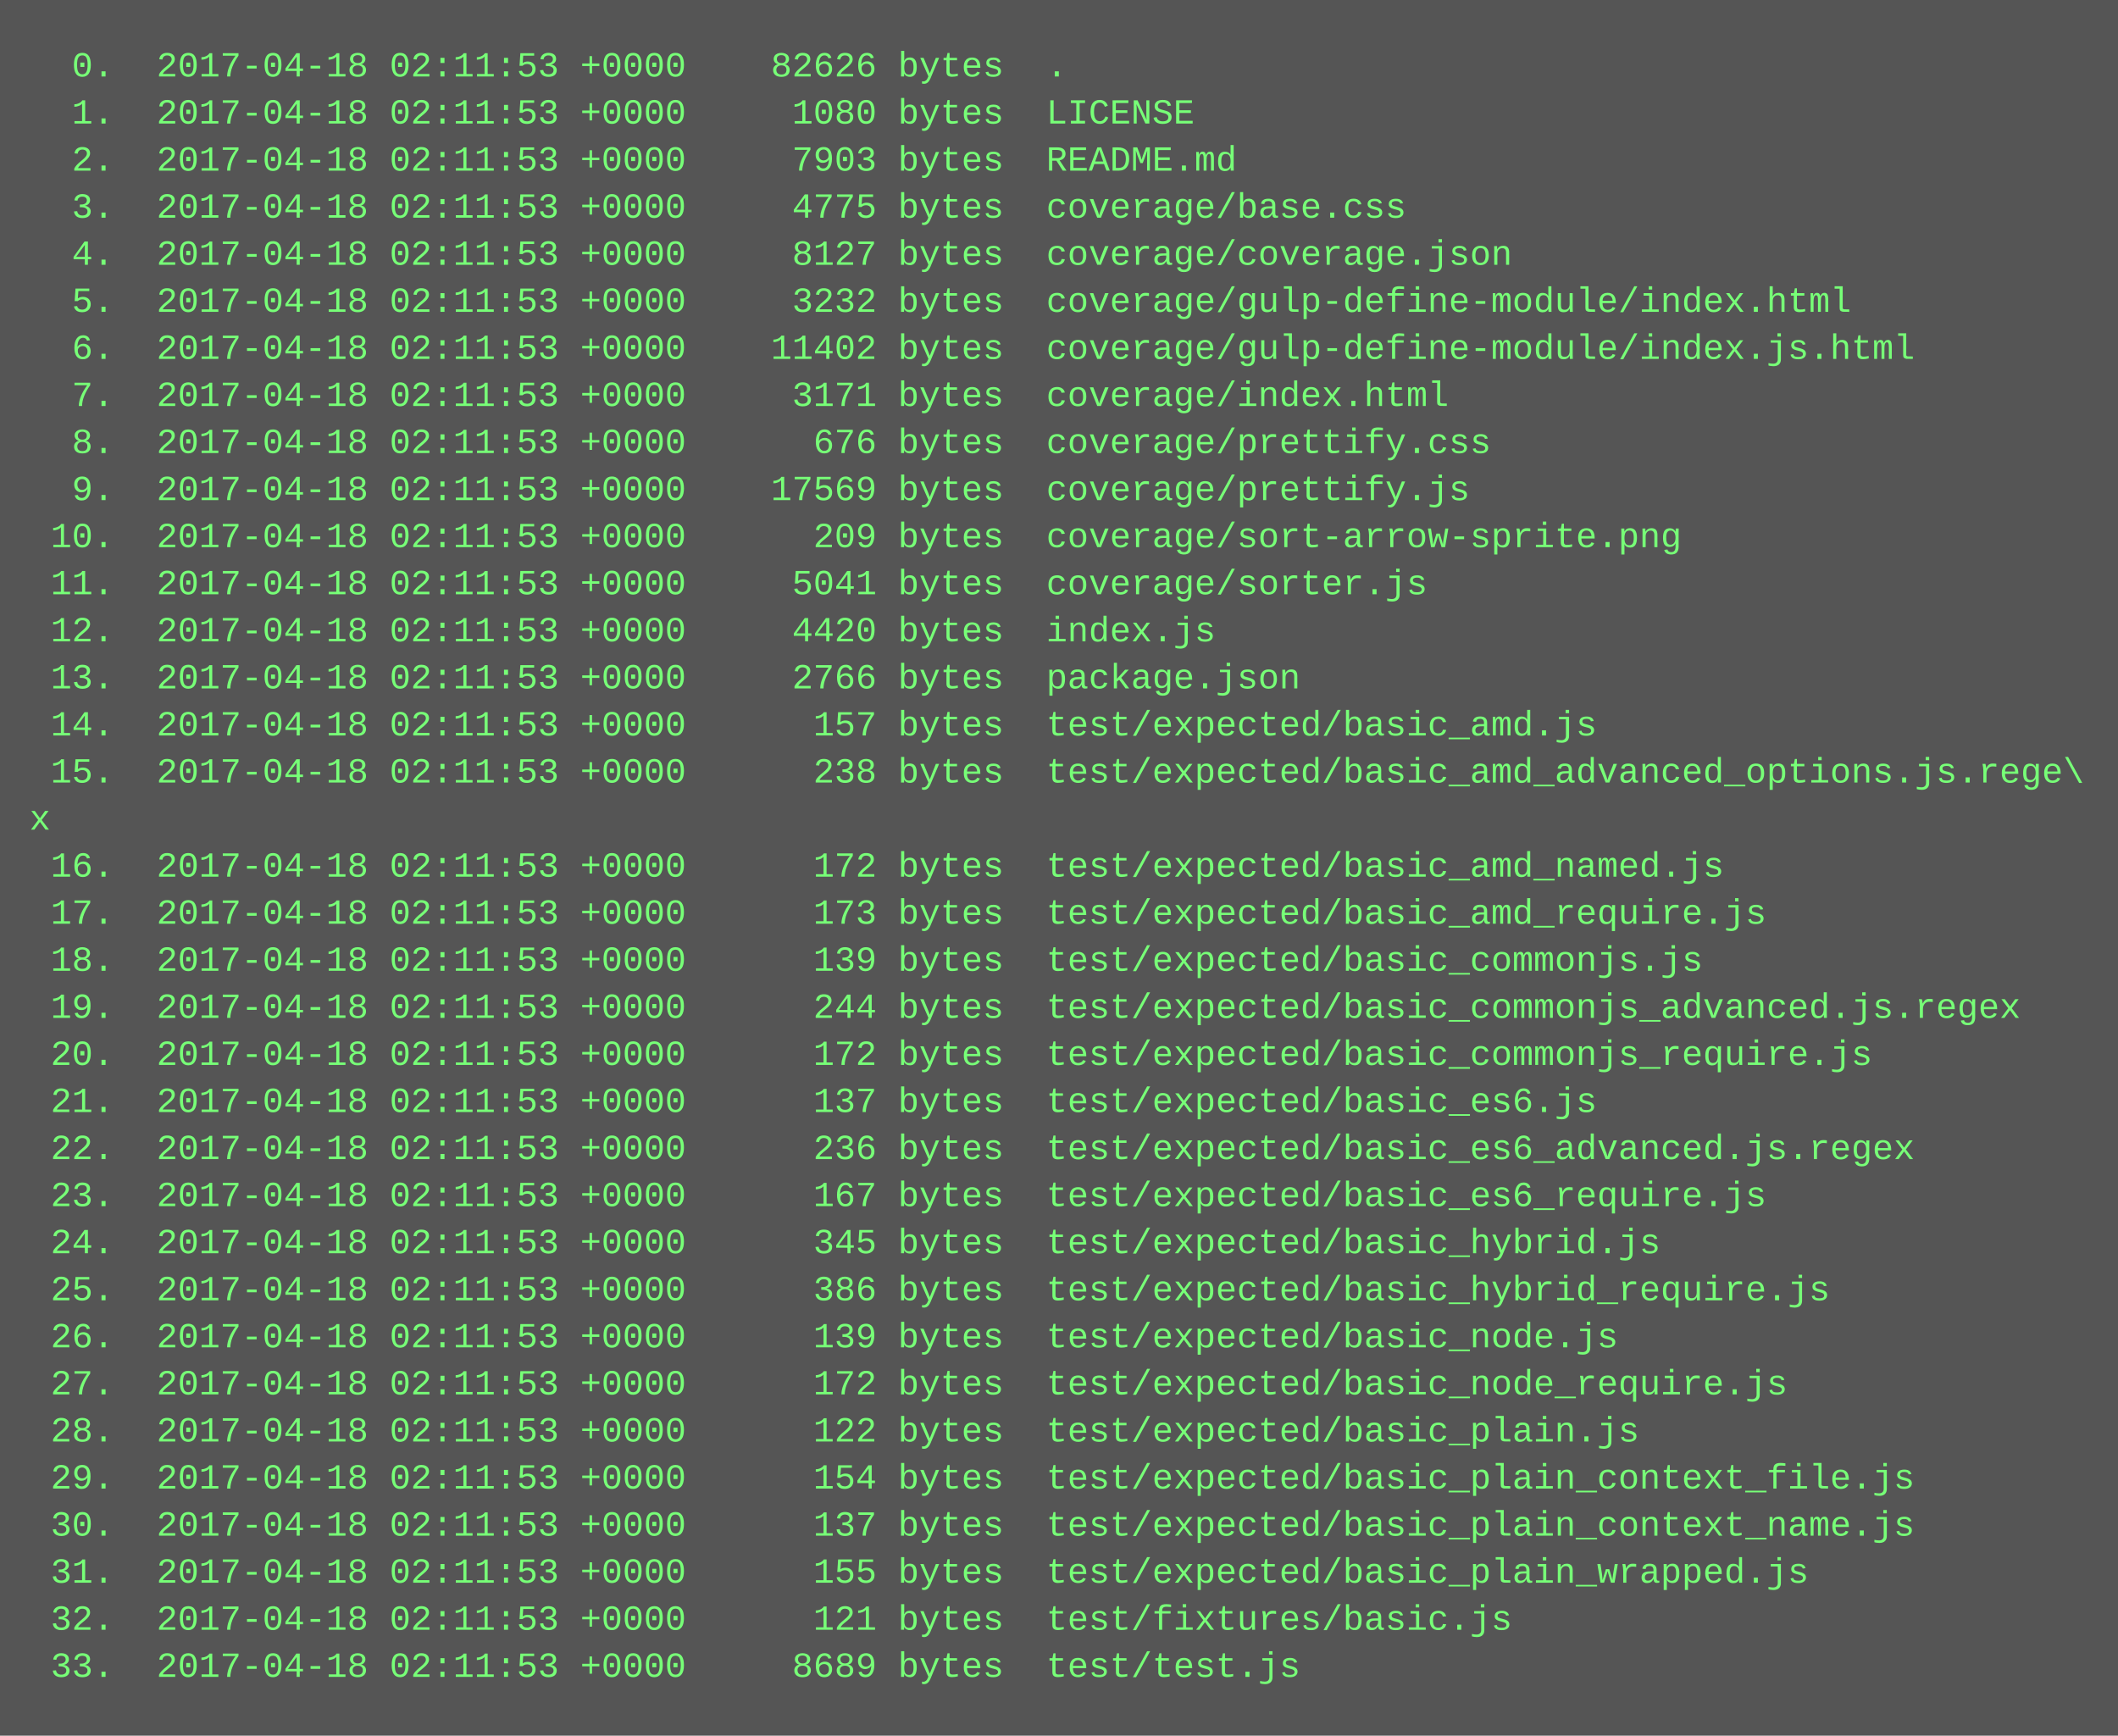
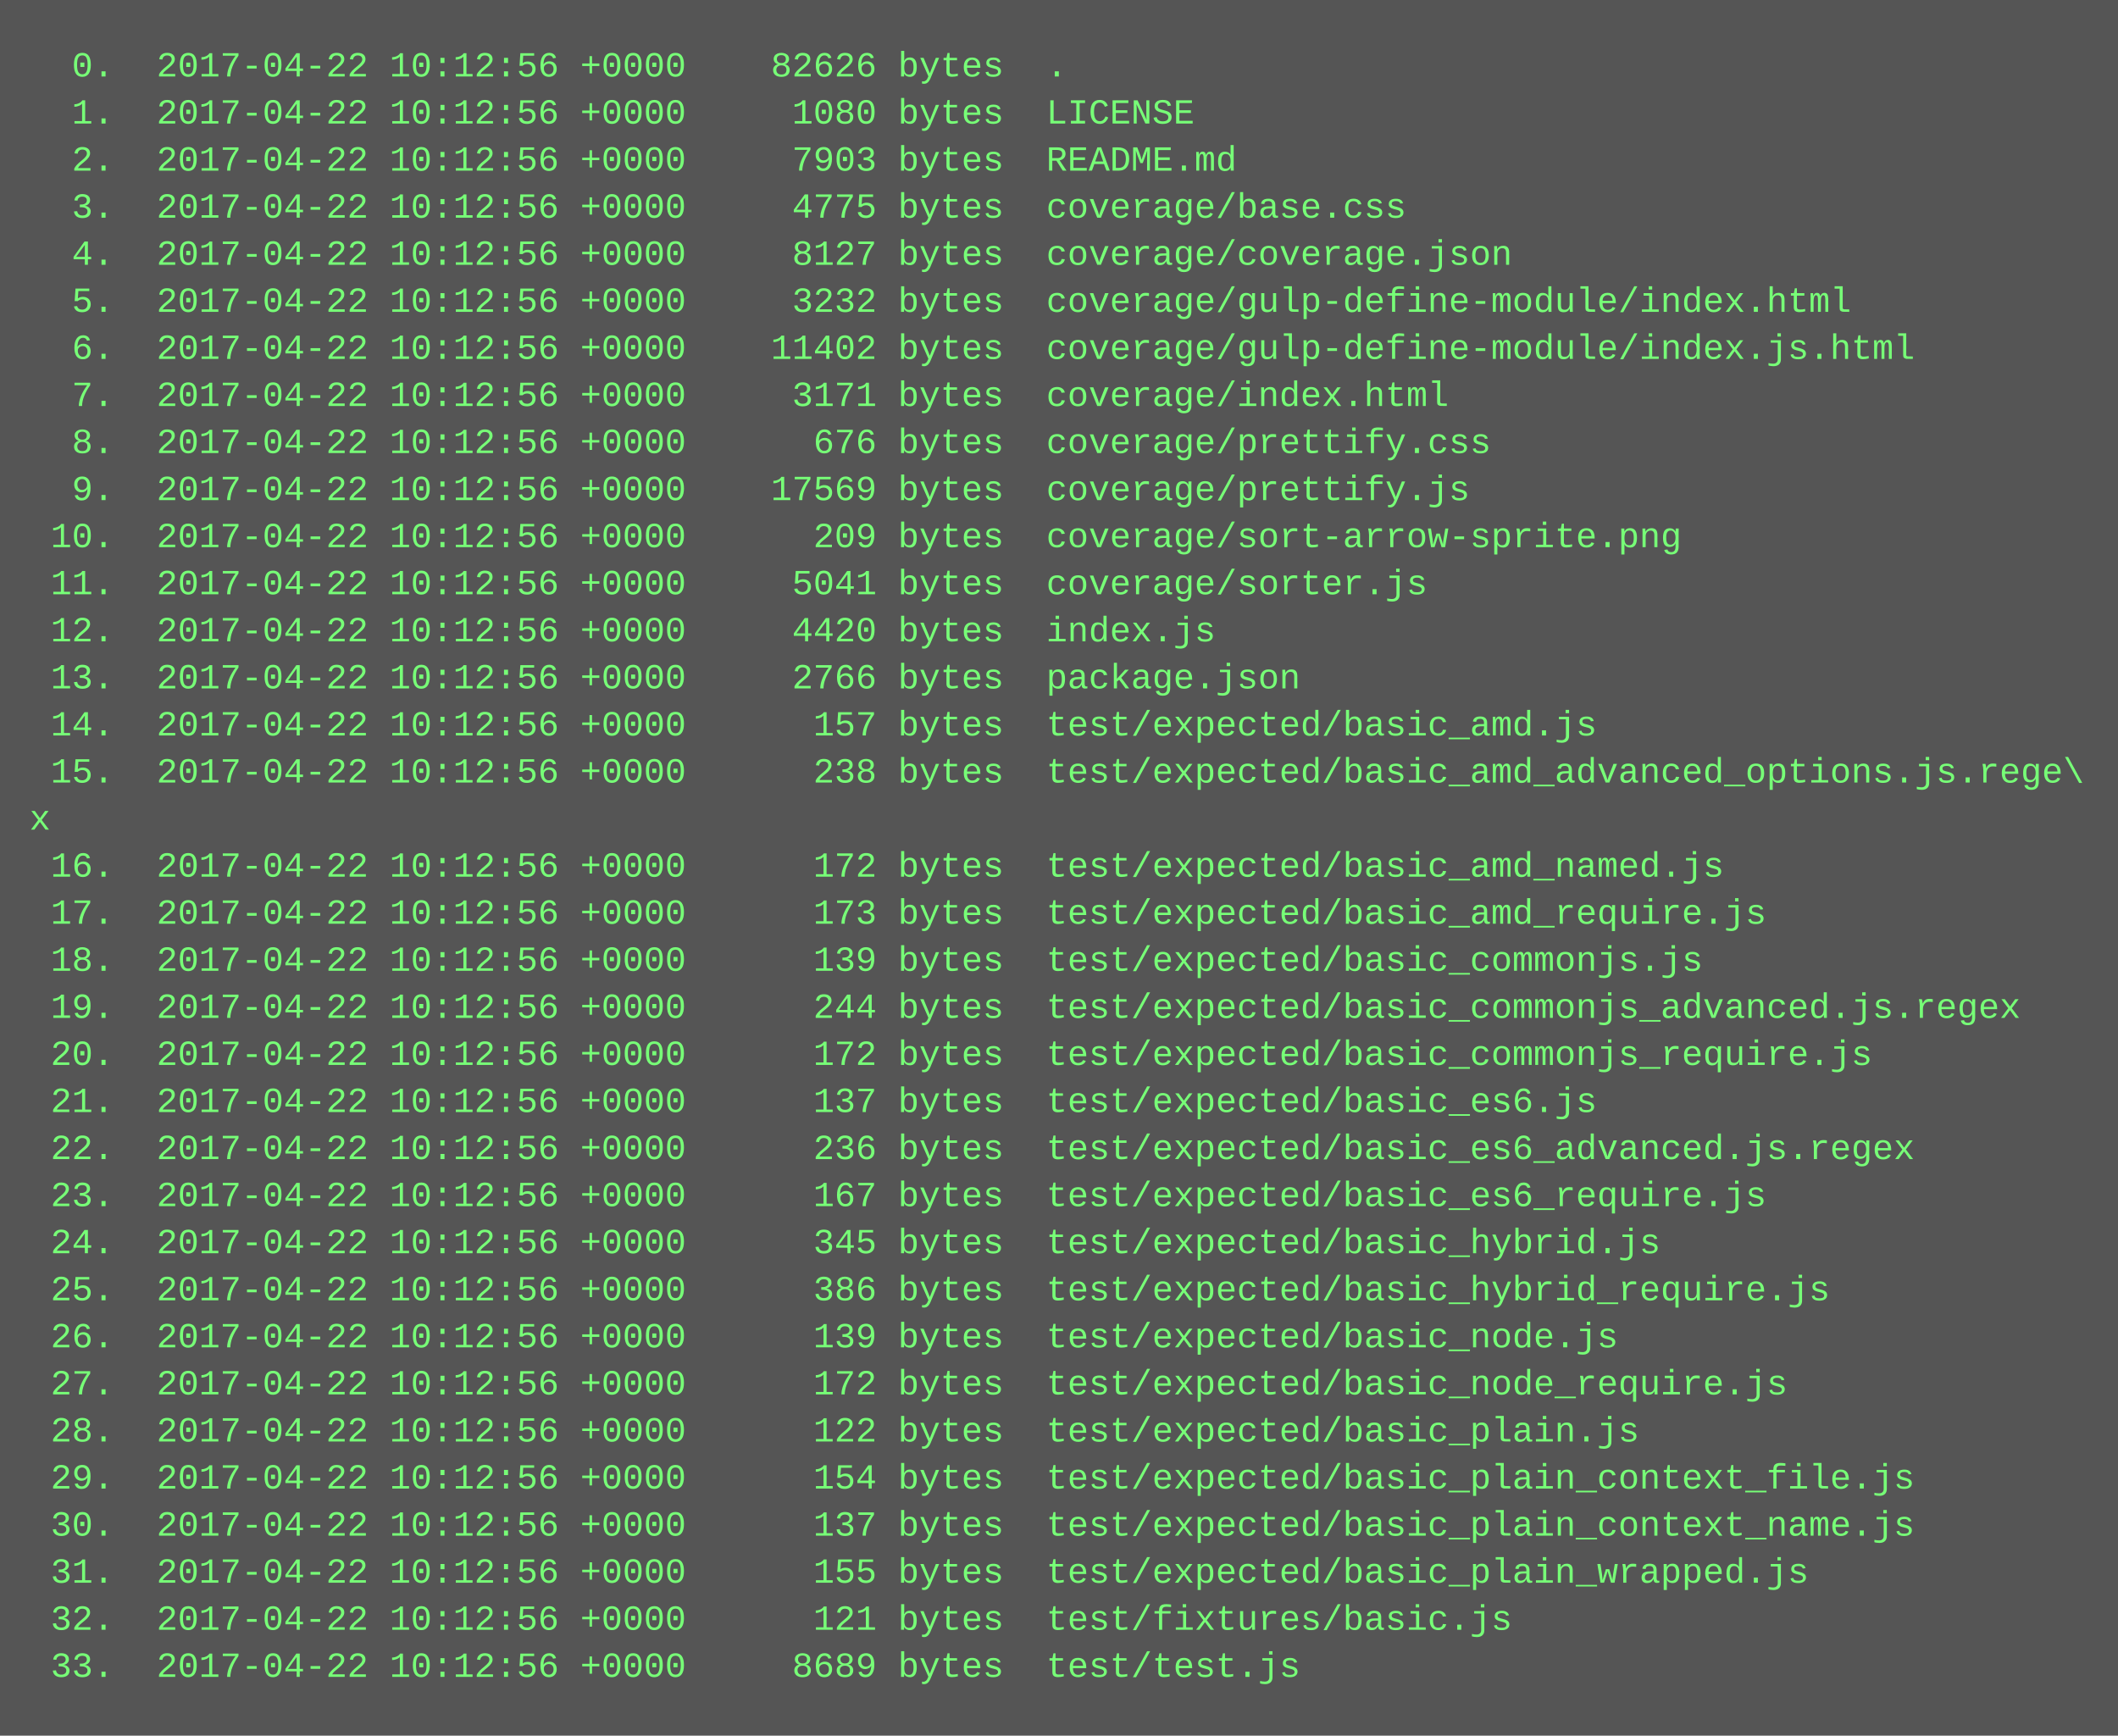
<svg xmlns="http://www.w3.org/2000/svg" height="590" width="720">
  <rect height="590" fill="#555" width="720" />
  <text fill="#7f7" font-family="Courier New" font-size="12" xml:space="preserve">
-     <tspan x="10" y="26">  0.  2017-04-18 02:11:53 +0000    82626 bytes  .</tspan>
-     <tspan x="10" y="42">  1.  2017-04-18 02:11:53 +0000     1080 bytes  LICENSE</tspan>
-     <tspan x="10" y="58">  2.  2017-04-18 02:11:53 +0000     7903 bytes  README.md</tspan>
-     <tspan x="10" y="74">  3.  2017-04-18 02:11:53 +0000     4775 bytes  coverage/base.css</tspan>
-     <tspan x="10" y="90">  4.  2017-04-18 02:11:53 +0000     8127 bytes  coverage/coverage.json</tspan>
-     <tspan x="10" y="106">  5.  2017-04-18 02:11:53 +0000     3232 bytes  coverage/gulp-define-module/index.html</tspan>
-     <tspan x="10" y="122">  6.  2017-04-18 02:11:53 +0000    11402 bytes  coverage/gulp-define-module/index.js.html</tspan>
-     <tspan x="10" y="138">  7.  2017-04-18 02:11:53 +0000     3171 bytes  coverage/index.html</tspan>
-     <tspan x="10" y="154">  8.  2017-04-18 02:11:53 +0000      676 bytes  coverage/prettify.css</tspan>
-     <tspan x="10" y="170">  9.  2017-04-18 02:11:53 +0000    17569 bytes  coverage/prettify.js</tspan>
-     <tspan x="10" y="186"> 10.  2017-04-18 02:11:53 +0000      209 bytes  coverage/sort-arrow-sprite.png</tspan>
-     <tspan x="10" y="202"> 11.  2017-04-18 02:11:53 +0000     5041 bytes  coverage/sorter.js</tspan>
-     <tspan x="10" y="218"> 12.  2017-04-18 02:11:53 +0000     4420 bytes  index.js</tspan>
-     <tspan x="10" y="234"> 13.  2017-04-18 02:11:53 +0000     2766 bytes  package.json</tspan>
-     <tspan x="10" y="250"> 14.  2017-04-18 02:11:53 +0000      157 bytes  test/expected/basic_amd.js</tspan>
-     <tspan x="10" y="266"> 15.  2017-04-18 02:11:53 +0000      238 bytes  test/expected/basic_amd_advanced_options.js.rege\</tspan>
+     <tspan x="10" y="26">  0.  2017-04-22 10:12:56 +0000    82626 bytes  .</tspan>
+     <tspan x="10" y="42">  1.  2017-04-22 10:12:56 +0000     1080 bytes  LICENSE</tspan>
+     <tspan x="10" y="58">  2.  2017-04-22 10:12:56 +0000     7903 bytes  README.md</tspan>
+     <tspan x="10" y="74">  3.  2017-04-22 10:12:56 +0000     4775 bytes  coverage/base.css</tspan>
+     <tspan x="10" y="90">  4.  2017-04-22 10:12:56 +0000     8127 bytes  coverage/coverage.json</tspan>
+     <tspan x="10" y="106">  5.  2017-04-22 10:12:56 +0000     3232 bytes  coverage/gulp-define-module/index.html</tspan>
+     <tspan x="10" y="122">  6.  2017-04-22 10:12:56 +0000    11402 bytes  coverage/gulp-define-module/index.js.html</tspan>
+     <tspan x="10" y="138">  7.  2017-04-22 10:12:56 +0000     3171 bytes  coverage/index.html</tspan>
+     <tspan x="10" y="154">  8.  2017-04-22 10:12:56 +0000      676 bytes  coverage/prettify.css</tspan>
+     <tspan x="10" y="170">  9.  2017-04-22 10:12:56 +0000    17569 bytes  coverage/prettify.js</tspan>
+     <tspan x="10" y="186"> 10.  2017-04-22 10:12:56 +0000      209 bytes  coverage/sort-arrow-sprite.png</tspan>
+     <tspan x="10" y="202"> 11.  2017-04-22 10:12:56 +0000     5041 bytes  coverage/sorter.js</tspan>
+     <tspan x="10" y="218"> 12.  2017-04-22 10:12:56 +0000     4420 bytes  index.js</tspan>
+     <tspan x="10" y="234"> 13.  2017-04-22 10:12:56 +0000     2766 bytes  package.json</tspan>
+     <tspan x="10" y="250"> 14.  2017-04-22 10:12:56 +0000      157 bytes  test/expected/basic_amd.js</tspan>
+     <tspan x="10" y="266"> 15.  2017-04-22 10:12:56 +0000      238 bytes  test/expected/basic_amd_advanced_options.js.rege\</tspan>
    <tspan x="10" y="282">x</tspan>
-     <tspan x="10" y="298"> 16.  2017-04-18 02:11:53 +0000      172 bytes  test/expected/basic_amd_named.js</tspan>
-     <tspan x="10" y="314"> 17.  2017-04-18 02:11:53 +0000      173 bytes  test/expected/basic_amd_require.js</tspan>
-     <tspan x="10" y="330"> 18.  2017-04-18 02:11:53 +0000      139 bytes  test/expected/basic_commonjs.js</tspan>
-     <tspan x="10" y="346"> 19.  2017-04-18 02:11:53 +0000      244 bytes  test/expected/basic_commonjs_advanced.js.regex</tspan>
-     <tspan x="10" y="362"> 20.  2017-04-18 02:11:53 +0000      172 bytes  test/expected/basic_commonjs_require.js</tspan>
-     <tspan x="10" y="378"> 21.  2017-04-18 02:11:53 +0000      137 bytes  test/expected/basic_es6.js</tspan>
-     <tspan x="10" y="394"> 22.  2017-04-18 02:11:53 +0000      236 bytes  test/expected/basic_es6_advanced.js.regex</tspan>
-     <tspan x="10" y="410"> 23.  2017-04-18 02:11:53 +0000      167 bytes  test/expected/basic_es6_require.js</tspan>
-     <tspan x="10" y="426"> 24.  2017-04-18 02:11:53 +0000      345 bytes  test/expected/basic_hybrid.js</tspan>
-     <tspan x="10" y="442"> 25.  2017-04-18 02:11:53 +0000      386 bytes  test/expected/basic_hybrid_require.js</tspan>
-     <tspan x="10" y="458"> 26.  2017-04-18 02:11:53 +0000      139 bytes  test/expected/basic_node.js</tspan>
-     <tspan x="10" y="474"> 27.  2017-04-18 02:11:53 +0000      172 bytes  test/expected/basic_node_require.js</tspan>
-     <tspan x="10" y="490"> 28.  2017-04-18 02:11:53 +0000      122 bytes  test/expected/basic_plain.js</tspan>
-     <tspan x="10" y="506"> 29.  2017-04-18 02:11:53 +0000      154 bytes  test/expected/basic_plain_context_file.js</tspan>
-     <tspan x="10" y="522"> 30.  2017-04-18 02:11:53 +0000      137 bytes  test/expected/basic_plain_context_name.js</tspan>
-     <tspan x="10" y="538"> 31.  2017-04-18 02:11:53 +0000      155 bytes  test/expected/basic_plain_wrapped.js</tspan>
-     <tspan x="10" y="554"> 32.  2017-04-18 02:11:53 +0000      121 bytes  test/fixtures/basic.js</tspan>
-     <tspan x="10" y="570"> 33.  2017-04-18 02:11:53 +0000     8689 bytes  test/test.js</tspan>
+     <tspan x="10" y="298"> 16.  2017-04-22 10:12:56 +0000      172 bytes  test/expected/basic_amd_named.js</tspan>
+     <tspan x="10" y="314"> 17.  2017-04-22 10:12:56 +0000      173 bytes  test/expected/basic_amd_require.js</tspan>
+     <tspan x="10" y="330"> 18.  2017-04-22 10:12:56 +0000      139 bytes  test/expected/basic_commonjs.js</tspan>
+     <tspan x="10" y="346"> 19.  2017-04-22 10:12:56 +0000      244 bytes  test/expected/basic_commonjs_advanced.js.regex</tspan>
+     <tspan x="10" y="362"> 20.  2017-04-22 10:12:56 +0000      172 bytes  test/expected/basic_commonjs_require.js</tspan>
+     <tspan x="10" y="378"> 21.  2017-04-22 10:12:56 +0000      137 bytes  test/expected/basic_es6.js</tspan>
+     <tspan x="10" y="394"> 22.  2017-04-22 10:12:56 +0000      236 bytes  test/expected/basic_es6_advanced.js.regex</tspan>
+     <tspan x="10" y="410"> 23.  2017-04-22 10:12:56 +0000      167 bytes  test/expected/basic_es6_require.js</tspan>
+     <tspan x="10" y="426"> 24.  2017-04-22 10:12:56 +0000      345 bytes  test/expected/basic_hybrid.js</tspan>
+     <tspan x="10" y="442"> 25.  2017-04-22 10:12:56 +0000      386 bytes  test/expected/basic_hybrid_require.js</tspan>
+     <tspan x="10" y="458"> 26.  2017-04-22 10:12:56 +0000      139 bytes  test/expected/basic_node.js</tspan>
+     <tspan x="10" y="474"> 27.  2017-04-22 10:12:56 +0000      172 bytes  test/expected/basic_node_require.js</tspan>
+     <tspan x="10" y="490"> 28.  2017-04-22 10:12:56 +0000      122 bytes  test/expected/basic_plain.js</tspan>
+     <tspan x="10" y="506"> 29.  2017-04-22 10:12:56 +0000      154 bytes  test/expected/basic_plain_context_file.js</tspan>
+     <tspan x="10" y="522"> 30.  2017-04-22 10:12:56 +0000      137 bytes  test/expected/basic_plain_context_name.js</tspan>
+     <tspan x="10" y="538"> 31.  2017-04-22 10:12:56 +0000      155 bytes  test/expected/basic_plain_wrapped.js</tspan>
+     <tspan x="10" y="554"> 32.  2017-04-22 10:12:56 +0000      121 bytes  test/fixtures/basic.js</tspan>
+     <tspan x="10" y="570"> 33.  2017-04-22 10:12:56 +0000     8689 bytes  test/test.js</tspan>
  </text>
</svg>
